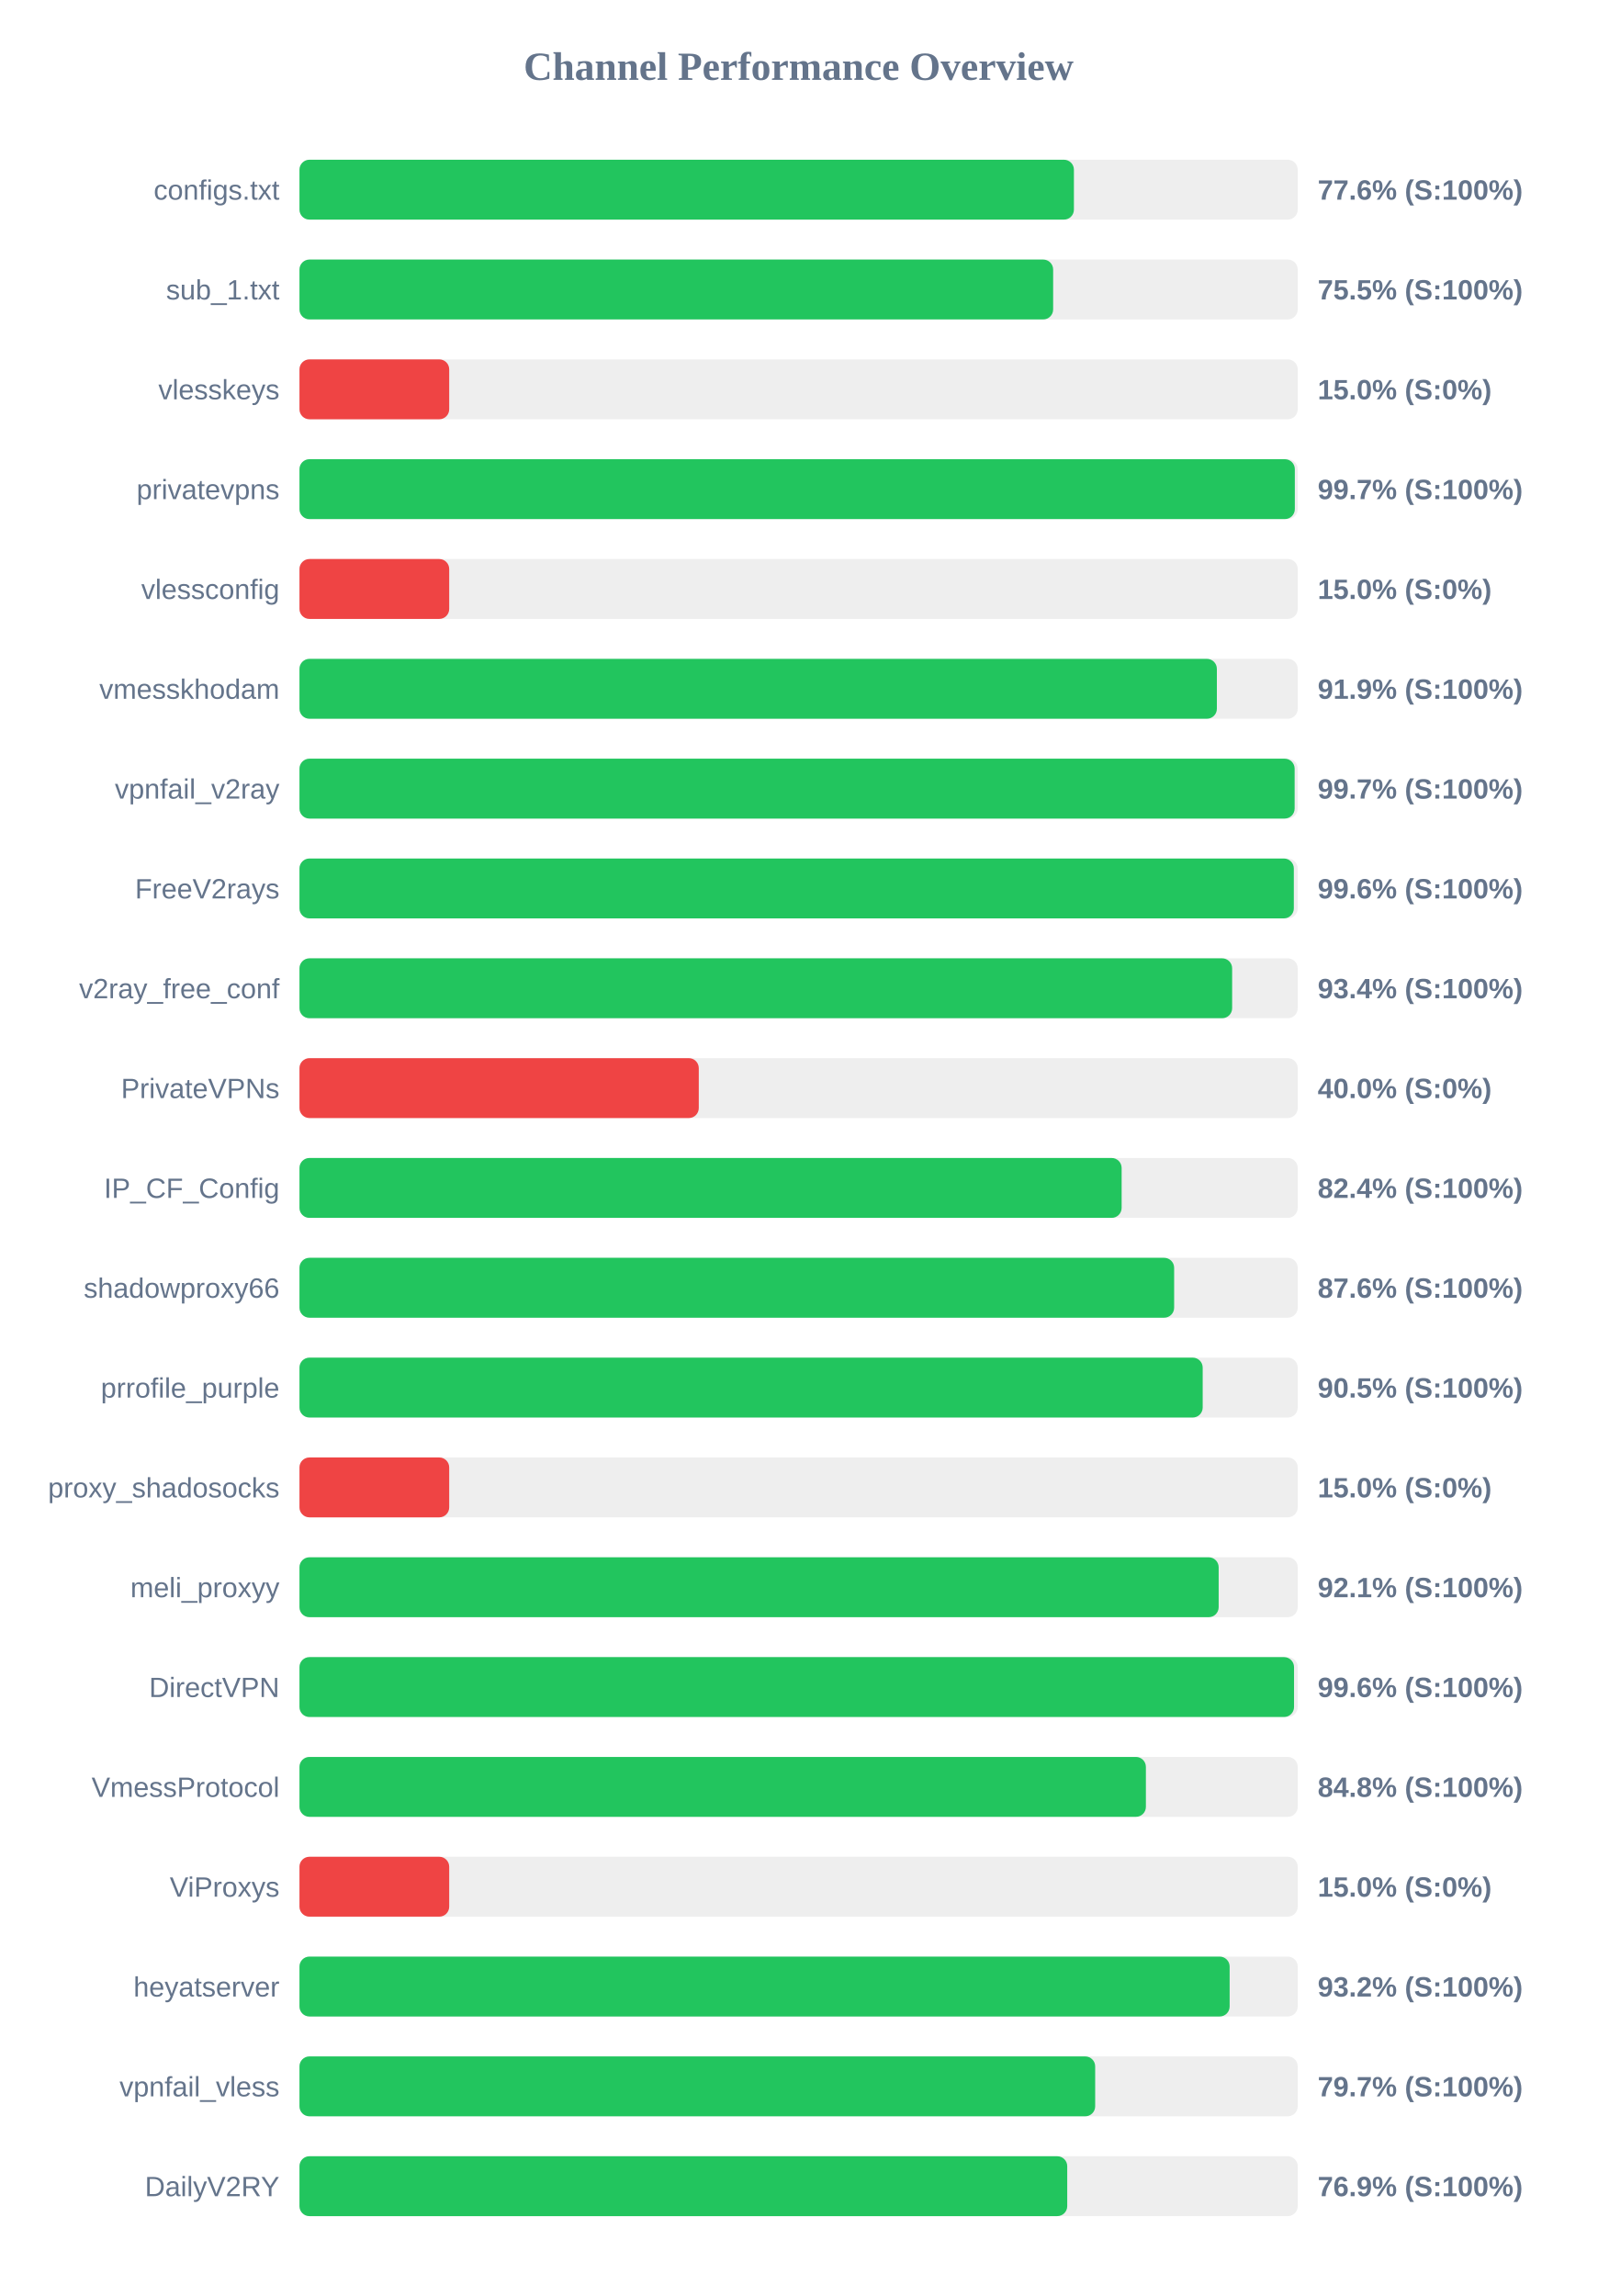
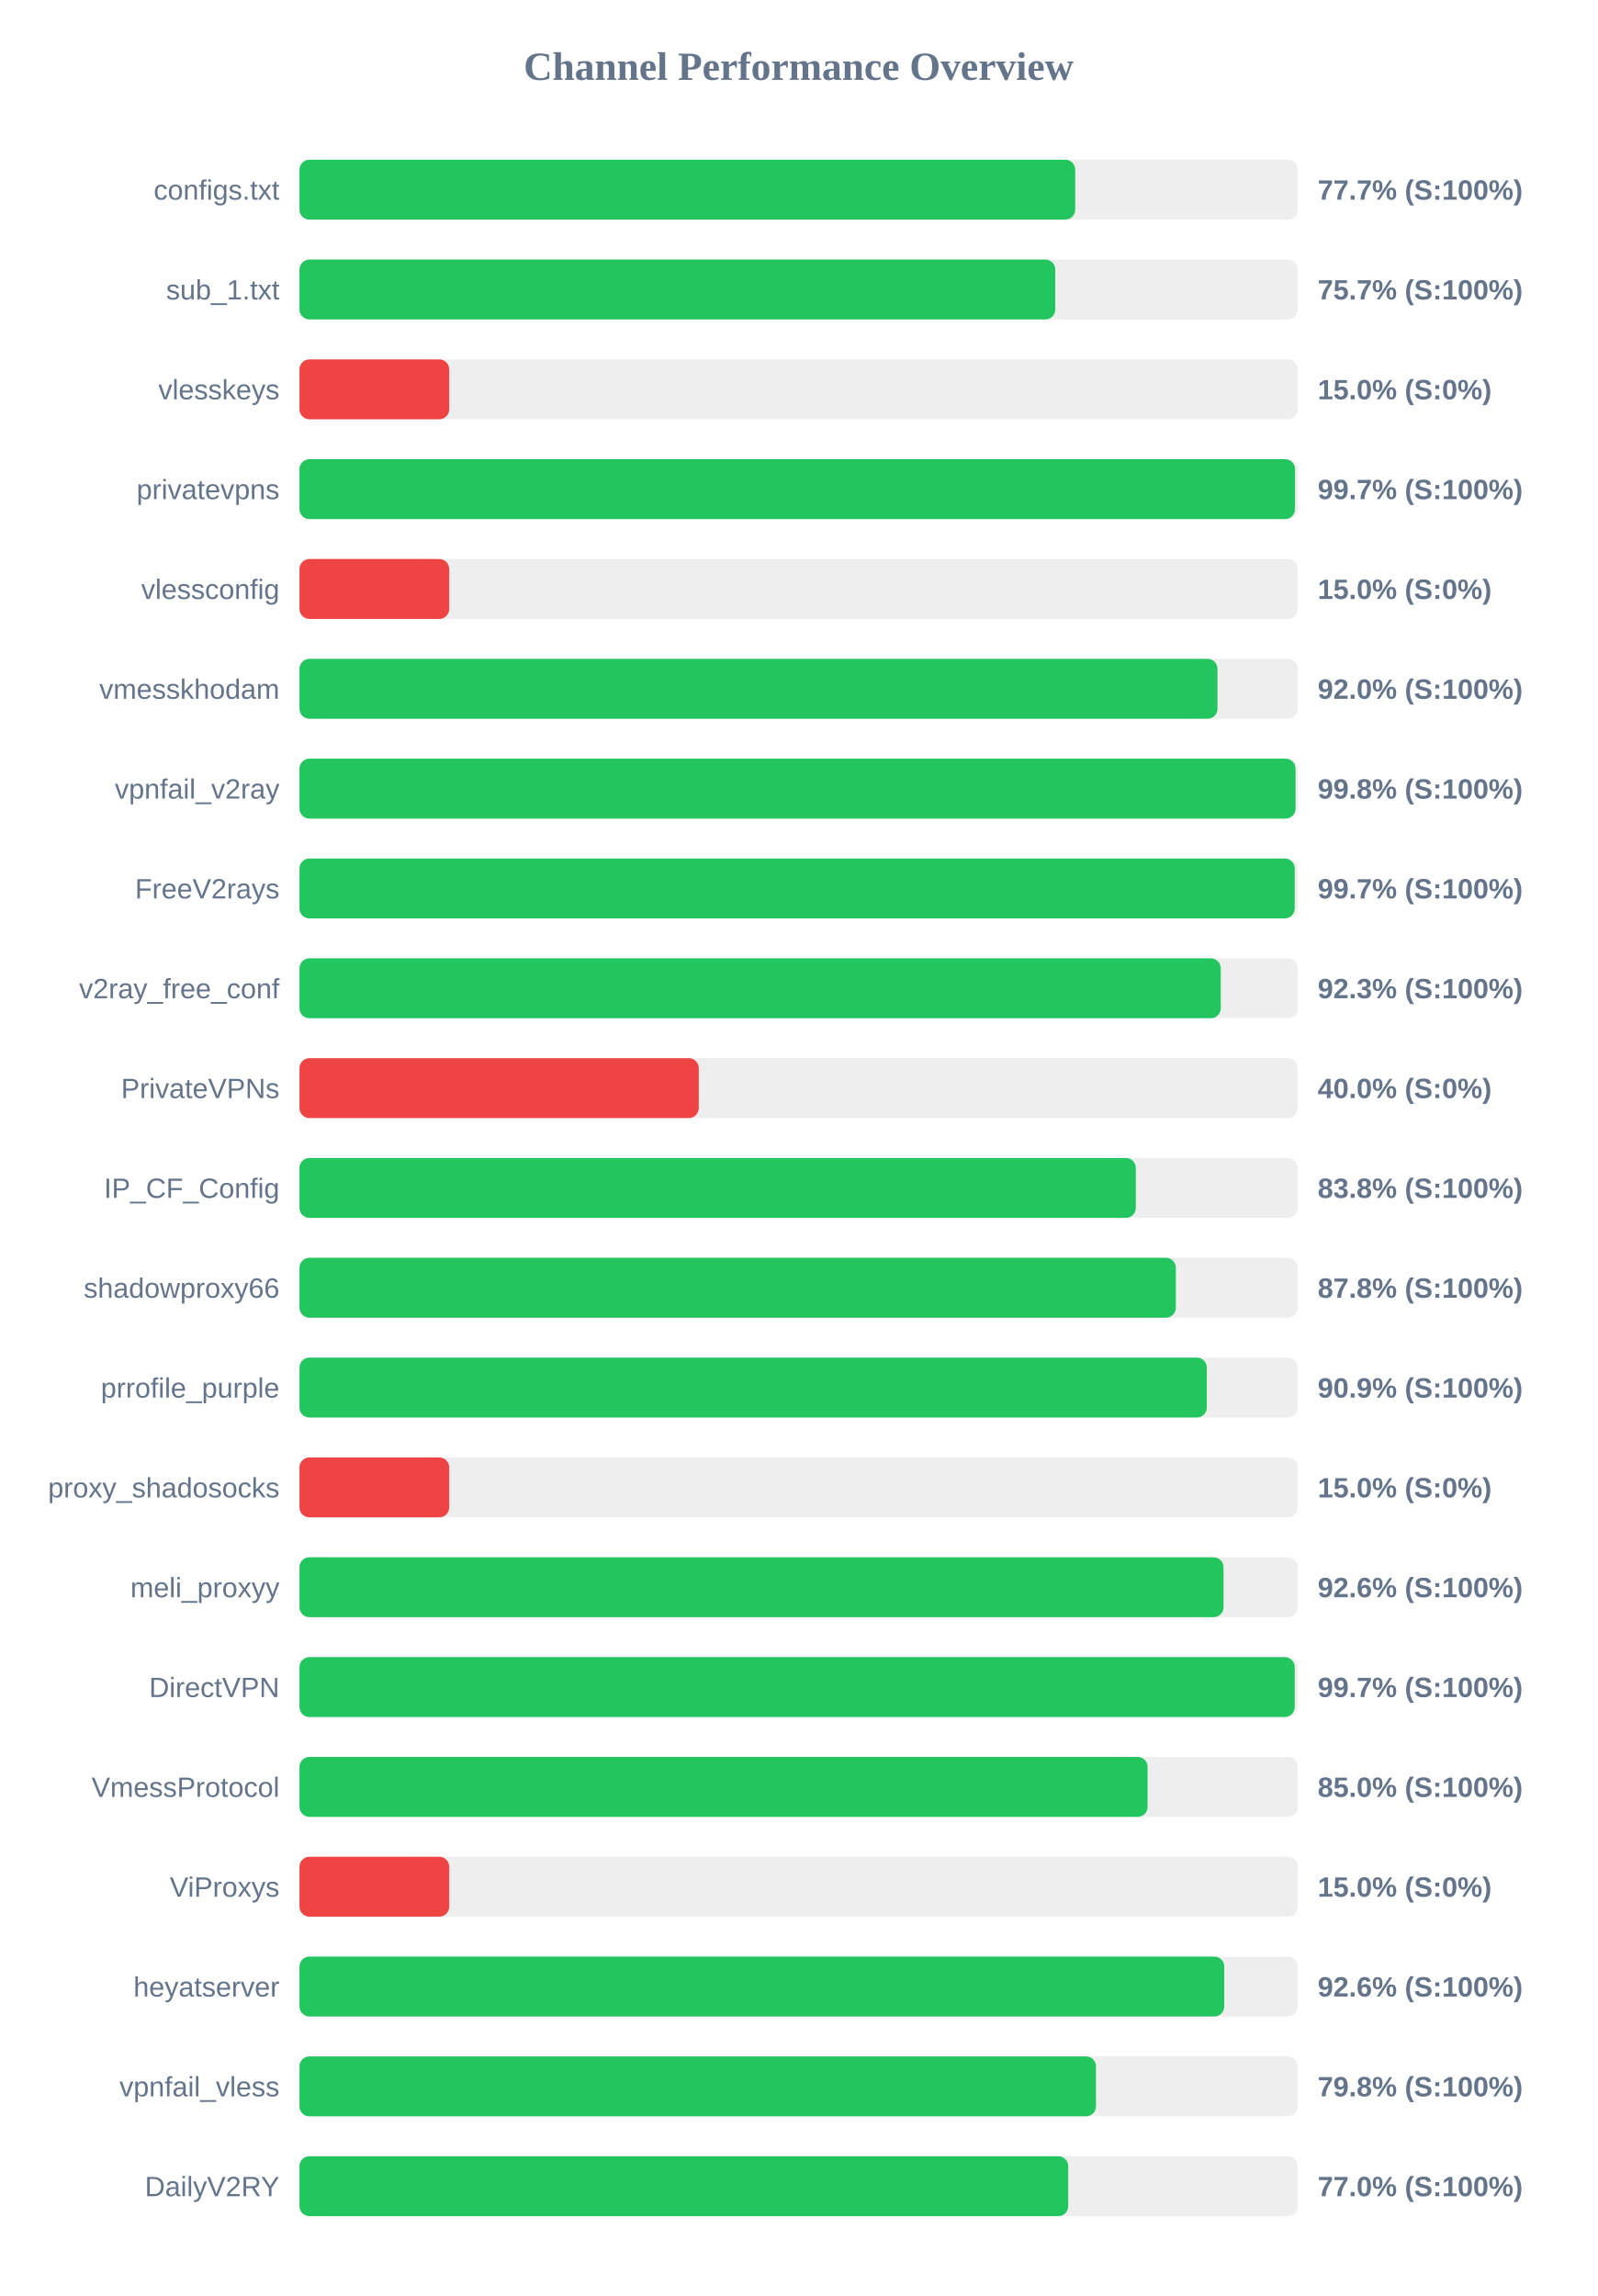
<svg xmlns="http://www.w3.org/2000/svg" width="800" height="1150" version="1.1">
  <style>
        .row { font: 14px Arial; fill: #64748b; }
        .score { font: bold 14px Arial; fill: #64748b; }
    </style>
  <text x="400" y="40" text-anchor="middle" font-size="20px" font-weight="bold" fill="#64748b">Channel Performance Overview</text>
  <rect x="150" y="80" width="500" height="30" fill="#eee" rx="5" />
-   <rect x="150" y="80" width="387.9" height="30" fill="#22c55e" rx="5" />
+   <rect x="150" y="80" width="388.55" height="30" fill="#22c55e" rx="5" />
  <text x="140" y="100" text-anchor="end" class="row">configs.txt</text>
-   <text x="660" y="100" text-anchor="start" class="score">77.6% (S:100%)</text>
+   <text x="660" y="100" text-anchor="start" class="score">77.7% (S:100%)</text>
  <rect x="150" y="130" width="500" height="30" fill="#eee" rx="5" />
-   <rect x="150" y="130" width="377.5" height="30" fill="#22c55e" rx="5" />
+   <rect x="150" y="130" width="378.55" height="30" fill="#22c55e" rx="5" />
  <text x="140" y="150" text-anchor="end" class="row">sub_1.txt</text>
-   <text x="660" y="150" text-anchor="start" class="score">75.5% (S:100%)</text>
+   <text x="660" y="150" text-anchor="start" class="score">75.7% (S:100%)</text>
  <rect x="150" y="180" width="500" height="30" fill="#eee" rx="5" />
  <rect x="150" y="180" width="75.0" height="30" fill="#ef4444" rx="5" />
  <text x="140" y="200" text-anchor="end" class="row">vlesskeys</text>
  <text x="660" y="200" text-anchor="start" class="score">15.0% (S:0%)</text>
  <rect x="150" y="230" width="500" height="30" fill="#eee" rx="5" />
-   <rect x="150" y="230" width="498.55" height="30" fill="#22c55e" rx="5" />
+   <rect x="150" y="230" width="498.65" height="30" fill="#22c55e" rx="5" />
  <text x="140" y="250" text-anchor="end" class="row">privatevpns</text>
  <text x="660" y="250" text-anchor="start" class="score">99.7% (S:100%)</text>
  <rect x="150" y="280" width="500" height="30" fill="#eee" rx="5" />
  <rect x="150" y="280" width="75.0" height="30" fill="#ef4444" rx="5" />
  <text x="140" y="300" text-anchor="end" class="row">vlessconfig</text>
  <text x="660" y="300" text-anchor="start" class="score">15.0% (S:0%)</text>
  <rect x="150" y="330" width="500" height="30" fill="#eee" rx="5" />
-   <rect x="150" y="330" width="459.5" height="30" fill="#22c55e" rx="5" />
+   <rect x="150" y="330" width="459.8" height="30" fill="#22c55e" rx="5" />
  <text x="140" y="350" text-anchor="end" class="row">vmesskhodam</text>
-   <text x="660" y="350" text-anchor="start" class="score">91.9% (S:100%)</text>
+   <text x="660" y="350" text-anchor="start" class="score">92.0% (S:100%)</text>
  <rect x="150" y="380" width="500" height="30" fill="#eee" rx="5" />
-   <rect x="150" y="380" width="498.45" height="30" fill="#22c55e" rx="5" />
+   <rect x="150" y="380" width="498.9" height="30" fill="#22c55e" rx="5" />
  <text x="140" y="400" text-anchor="end" class="row">vpnfail_v2ray</text>
-   <text x="660" y="400" text-anchor="start" class="score">99.7% (S:100%)</text>
+   <text x="660" y="400" text-anchor="start" class="score">99.8% (S:100%)</text>
  <rect x="150" y="430" width="500" height="30" fill="#eee" rx="5" />
-   <rect x="150" y="430" width="498.05" height="30" fill="#22c55e" rx="5" />
+   <rect x="150" y="430" width="498.5" height="30" fill="#22c55e" rx="5" />
  <text x="140" y="450" text-anchor="end" class="row">FreeV2rays</text>
-   <text x="660" y="450" text-anchor="start" class="score">99.6% (S:100%)</text>
+   <text x="660" y="450" text-anchor="start" class="score">99.7% (S:100%)</text>
  <rect x="150" y="480" width="500" height="30" fill="#eee" rx="5" />
-   <rect x="150" y="480" width="467.15" height="30" fill="#22c55e" rx="5" />
+   <rect x="150" y="480" width="461.45" height="30" fill="#22c55e" rx="5" />
  <text x="140" y="500" text-anchor="end" class="row">v2ray_free_conf</text>
-   <text x="660" y="500" text-anchor="start" class="score">93.4% (S:100%)</text>
+   <text x="660" y="500" text-anchor="start" class="score">92.3% (S:100%)</text>
  <rect x="150" y="530" width="500" height="30" fill="#eee" rx="5" />
  <rect x="150" y="530" width="200.0" height="30" fill="#ef4444" rx="5" />
  <text x="140" y="550" text-anchor="end" class="row">PrivateVPNs</text>
  <text x="660" y="550" text-anchor="start" class="score">40.0% (S:0%)</text>
  <rect x="150" y="580" width="500" height="30" fill="#eee" rx="5" />
-   <rect x="150" y="580" width="411.8" height="30" fill="#22c55e" rx="5" />
+   <rect x="150" y="580" width="418.9" height="30" fill="#22c55e" rx="5" />
  <text x="140" y="600" text-anchor="end" class="row">IP_CF_Config</text>
-   <text x="660" y="600" text-anchor="start" class="score">82.4% (S:100%)</text>
+   <text x="660" y="600" text-anchor="start" class="score">83.8% (S:100%)</text>
  <rect x="150" y="630" width="500" height="30" fill="#eee" rx="5" />
-   <rect x="150" y="630" width="438.1" height="30" fill="#22c55e" rx="5" />
+   <rect x="150" y="630" width="438.95" height="30" fill="#22c55e" rx="5" />
  <text x="140" y="650" text-anchor="end" class="row">shadowproxy66</text>
-   <text x="660" y="650" text-anchor="start" class="score">87.6% (S:100%)</text>
+   <text x="660" y="650" text-anchor="start" class="score">87.8% (S:100%)</text>
  <rect x="150" y="680" width="500" height="30" fill="#eee" rx="5" />
-   <rect x="150" y="680" width="452.4" height="30" fill="#22c55e" rx="5" />
+   <rect x="150" y="680" width="454.45" height="30" fill="#22c55e" rx="5" />
  <text x="140" y="700" text-anchor="end" class="row">prrofile_purple</text>
-   <text x="660" y="700" text-anchor="start" class="score">90.5% (S:100%)</text>
+   <text x="660" y="700" text-anchor="start" class="score">90.9% (S:100%)</text>
  <rect x="150" y="730" width="500" height="30" fill="#eee" rx="5" />
  <rect x="150" y="730" width="75.0" height="30" fill="#ef4444" rx="5" />
  <text x="140" y="750" text-anchor="end" class="row">proxy_shadosocks</text>
  <text x="660" y="750" text-anchor="start" class="score">15.0% (S:0%)</text>
  <rect x="150" y="780" width="500" height="30" fill="#eee" rx="5" />
-   <rect x="150" y="780" width="460.4" height="30" fill="#22c55e" rx="5" />
+   <rect x="150" y="780" width="462.85" height="30" fill="#22c55e" rx="5" />
  <text x="140" y="800" text-anchor="end" class="row">meli_proxyy</text>
-   <text x="660" y="800" text-anchor="start" class="score">92.1% (S:100%)</text>
+   <text x="660" y="800" text-anchor="start" class="score">92.6% (S:100%)</text>
  <rect x="150" y="830" width="500" height="30" fill="#eee" rx="5" />
-   <rect x="150" y="830" width="498.15" height="30" fill="#22c55e" rx="5" />
+   <rect x="150" y="830" width="498.5" height="30" fill="#22c55e" rx="5" />
  <text x="140" y="850" text-anchor="end" class="row">DirectVPN</text>
-   <text x="660" y="850" text-anchor="start" class="score">99.6% (S:100%)</text>
+   <text x="660" y="850" text-anchor="start" class="score">99.7% (S:100%)</text>
  <rect x="150" y="880" width="500" height="30" fill="#eee" rx="5" />
-   <rect x="150" y="880" width="423.95" height="30" fill="#22c55e" rx="5" />
+   <rect x="150" y="880" width="424.8" height="30" fill="#22c55e" rx="5" />
  <text x="140" y="900" text-anchor="end" class="row">VmessProtocol</text>
-   <text x="660" y="900" text-anchor="start" class="score">84.8% (S:100%)</text>
+   <text x="660" y="900" text-anchor="start" class="score">85.0% (S:100%)</text>
  <rect x="150" y="930" width="500" height="30" fill="#eee" rx="5" />
  <rect x="150" y="930" width="75.0" height="30" fill="#ef4444" rx="5" />
  <text x="140" y="950" text-anchor="end" class="row">ViProxys</text>
  <text x="660" y="950" text-anchor="start" class="score">15.0% (S:0%)</text>
  <rect x="150" y="980" width="500" height="30" fill="#eee" rx="5" />
-   <rect x="150" y="980" width="465.9" height="30" fill="#22c55e" rx="5" />
+   <rect x="150" y="980" width="463.2" height="30" fill="#22c55e" rx="5" />
  <text x="140" y="1000" text-anchor="end" class="row">heyatserver</text>
-   <text x="660" y="1000" text-anchor="start" class="score">93.2% (S:100%)</text>
+   <text x="660" y="1000" text-anchor="start" class="score">92.6% (S:100%)</text>
  <rect x="150" y="1030" width="500" height="30" fill="#eee" rx="5" />
-   <rect x="150" y="1030" width="398.55" height="30" fill="#22c55e" rx="5" />
+   <rect x="150" y="1030" width="398.95" height="30" fill="#22c55e" rx="5" />
  <text x="140" y="1050" text-anchor="end" class="row">vpnfail_vless</text>
-   <text x="660" y="1050" text-anchor="start" class="score">79.7% (S:100%)</text>
+   <text x="660" y="1050" text-anchor="start" class="score">79.8% (S:100%)</text>
  <rect x="150" y="1080" width="500" height="30" fill="#eee" rx="5" />
-   <rect x="150" y="1080" width="384.55" height="30" fill="#22c55e" rx="5" />
+   <rect x="150" y="1080" width="385.05" height="30" fill="#22c55e" rx="5" />
  <text x="140" y="1100" text-anchor="end" class="row">DailyV2RY</text>
-   <text x="660" y="1100" text-anchor="start" class="score">76.9% (S:100%)</text>
+   <text x="660" y="1100" text-anchor="start" class="score">77.0% (S:100%)</text>
</svg>
